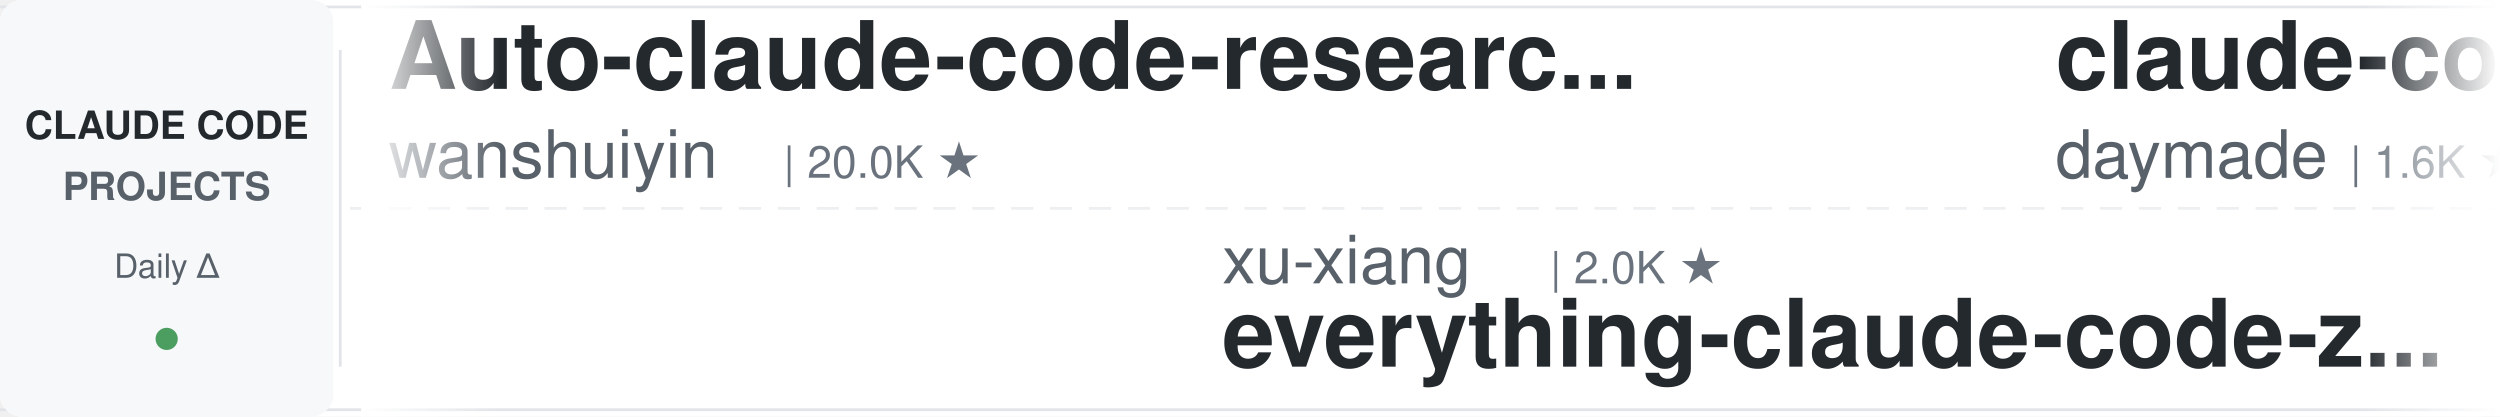
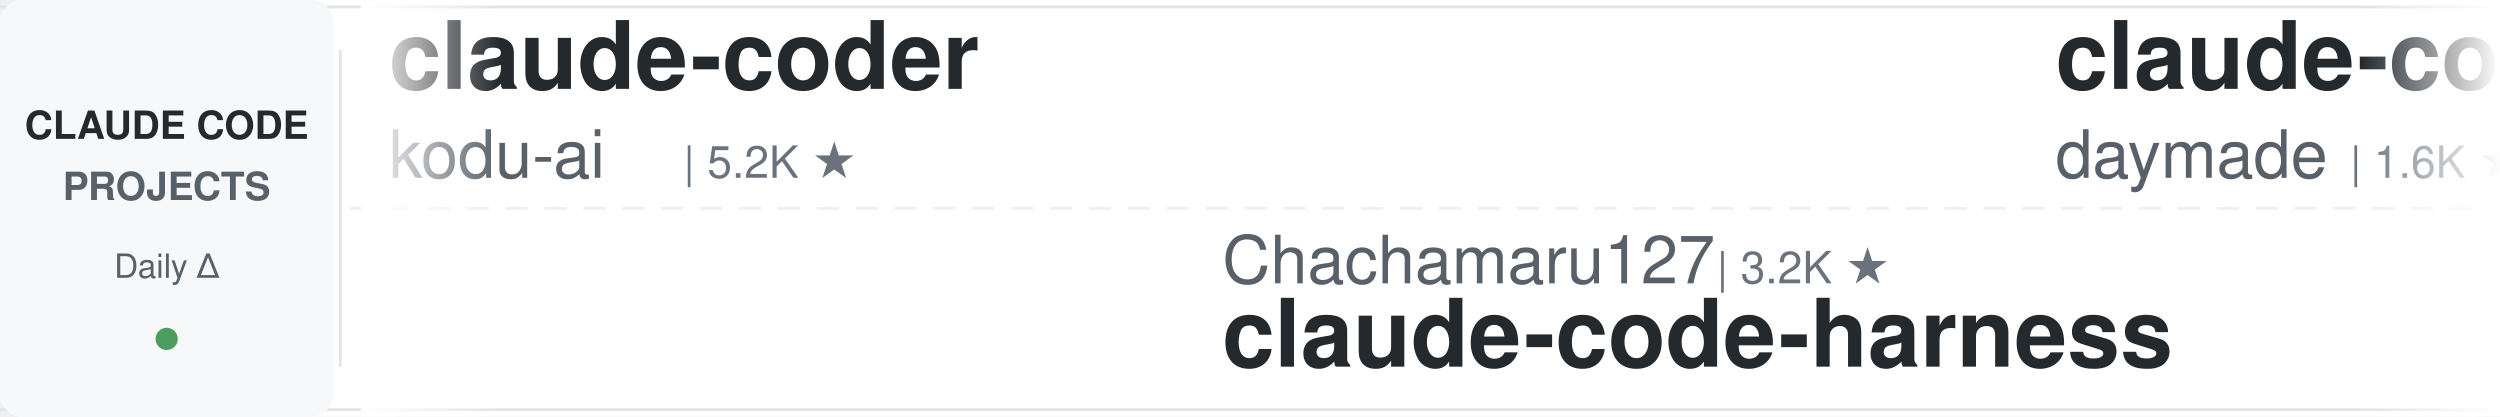
<svg xmlns="http://www.w3.org/2000/svg" width="900" height="150">
  <defs>
    <linearGradient id="leftFade" x1="0%" y1="0%" x2="100%" y2="0%">
      <stop offset="0%" style="stop-color:#ffffff;stop-opacity:1" />
      <stop offset="100%" style="stop-color:#ffffff;stop-opacity:0" />
    </linearGradient>
    <linearGradient id="rightFade" x1="0%" y1="0%" x2="100%" y2="0%">
      <stop offset="0%" style="stop-color:#ffffff;stop-opacity:0" />
      <stop offset="100%" style="stop-color:#ffffff;stop-opacity:1" />
    </linearGradient>
  </defs>
  <rect width="900" height="150" fill="#ffffff" rx="8" />
  <rect x="0" y="2" width="900" height="1" fill="#e1e4e8" />
  <rect x="0" y="147" width="900" height="1" fill="#e1e4e8" />
  <line x1="0" y1="75" x2="900" y2="75" stroke="#e1e4e8" stroke-width="1" stroke-dasharray="8 6" opacity="0.6" />
  <rect x="0" y="0" width="120" height="150" fill="#f6f8fa" rx="8" />
  <text x="60" y="50" font-family="-apple-system, BlinkMacSystemFont, 'Segoe UI', Helvetica, Arial, sans-serif" font-size="14" font-weight="600" fill="#24292e" text-anchor="middle">CLAUDE CODE</text>
  <text x="60" y="72" font-family="-apple-system, BlinkMacSystemFont, 'Segoe UI', Helvetica, Arial, sans-serif" font-size="14" font-weight="600" fill="#586069" text-anchor="middle">PROJECTS</text>
  <text x="60" y="100" font-family="-apple-system, BlinkMacSystemFont, 'Segoe UI', Helvetica, Arial, sans-serif" font-size="12" font-weight="500" fill="#586069" text-anchor="middle">Daily Δ</text>
  <circle cx="60" cy="122" r="4" fill="#22863a" opacity="0.8" />
  <rect x="122" y="18" width="1" height="114" fill="#e1e4e8" />
  <clipPath id="tickerClip">
    <rect x="130" y="0" width="770" height="150" />
  </clipPath>
  <g clip-path="url(#tickerClip)">
    <g id="tickerItems">
      <animateTransform attributeName="transform" attributeType="XML" type="translate" from="0 0" to="-3000 0" dur="54s" repeatCount="indefinite" />
      <g transform="translate(0, 0)">
-         <text x="140" y="32" font-family="-apple-system, BlinkMacSystemFont, 'Segoe UI', Helvetica, Arial, sans-serif" font-size="34" font-weight="600" fill="#24292e">Auto-claude-code-researc...</text>
-         <text x="140" y="64" font-family="-apple-system, BlinkMacSystemFont, 'Segoe UI', Helvetica, Arial, sans-serif" font-size="24" font-weight="400" fill="#586069">wanshuiyin</text>
-         <text x="282" y="64" font-family="-apple-system, BlinkMacSystemFont, 'Segoe UI', Helvetica, Arial, sans-serif" font-size="16" font-weight="500" fill="#6a737d">| 20.0K ★</text>
+         <text x="140" y="32" font-family="-apple-system, BlinkMacSystemFont, 'Segoe UI', Helvetica, Arial, sans-serif" font-size="34" font-weight="600" fill="#24292e">claude-coder</text>
+         <text x="140" y="64" font-family="-apple-system, BlinkMacSystemFont, 'Segoe UI', Helvetica, Arial, sans-serif" font-size="24" font-weight="400" fill="#586069">kodu-ai</text>
+         <text x="246" y="64" font-family="-apple-system, BlinkMacSystemFont, 'Segoe UI', Helvetica, Arial, sans-serif" font-size="16" font-weight="500" fill="#6a737d">| 5.2K ★</text>
      </g>
      <g transform="translate(300, 0)">
-         <text x="140" y="102" font-family="-apple-system, BlinkMacSystemFont, 'Segoe UI', Helvetica, Arial, sans-serif" font-size="24" font-weight="400" fill="#586069">xu-xiang</text>
-         <text x="258" y="102" font-family="-apple-system, BlinkMacSystemFont, 'Segoe UI', Helvetica, Arial, sans-serif" font-size="16" font-weight="500" fill="#6a737d">| 2.0K ★</text>
-         <text x="140" y="132" font-family="-apple-system, BlinkMacSystemFont, 'Segoe UI', Helvetica, Arial, sans-serif" font-size="34" font-weight="600" fill="#24292e">everything-claude-code-z...</text>
+         <text x="140" y="102" font-family="-apple-system, BlinkMacSystemFont, 'Segoe UI', Helvetica, Arial, sans-serif" font-size="24" font-weight="400" fill="#586069">Chachamaru127</text>
+         <text x="318" y="102" font-family="-apple-system, BlinkMacSystemFont, 'Segoe UI', Helvetica, Arial, sans-serif" font-size="16" font-weight="500" fill="#6a737d">| 3.2K ★</text>
+         <text x="140" y="132" font-family="-apple-system, BlinkMacSystemFont, 'Segoe UI', Helvetica, Arial, sans-serif" font-size="34" font-weight="600" fill="#24292e">claude-code-harness</text>
      </g>
      <g transform="translate(600, 0)">
        <text x="140" y="32" font-family="-apple-system, BlinkMacSystemFont, 'Segoe UI', Helvetica, Arial, sans-serif" font-size="34" font-weight="600" fill="#24292e">claude-code-skills</text>
        <text x="140" y="64" font-family="-apple-system, BlinkMacSystemFont, 'Segoe UI', Helvetica, Arial, sans-serif" font-size="24" font-weight="400" fill="#586069">daymade</text>
        <text x="246" y="64" font-family="-apple-system, BlinkMacSystemFont, 'Segoe UI', Helvetica, Arial, sans-serif" font-size="16" font-weight="500" fill="#6a737d">| 1.6K ★</text>
      </g>
      <g transform="translate(900, 0)">
-         <text x="140" y="102" font-family="-apple-system, BlinkMacSystemFont, 'Segoe UI', Helvetica, Arial, sans-serif" font-size="24" font-weight="400" fill="#586069">oboard</text>
-         <text x="234" y="102" font-family="-apple-system, BlinkMacSystemFont, 'Segoe UI', Helvetica, Arial, sans-serif" font-size="16" font-weight="500" fill="#6a737d">| 3.3K ★</text>
-         <text x="140" y="132" font-family="-apple-system, BlinkMacSystemFont, 'Segoe UI', Helvetica, Arial, sans-serif" font-size="34" font-weight="600" fill="#24292e">claude-code-rev</text>
+         <text x="140" y="102" font-family="-apple-system, BlinkMacSystemFont, 'Segoe UI', Helvetica, Arial, sans-serif" font-size="24" font-weight="400" fill="#586069">wanshuiyin</text>
+         <text x="282" y="102" font-family="-apple-system, BlinkMacSystemFont, 'Segoe UI', Helvetica, Arial, sans-serif" font-size="16" font-weight="500" fill="#6a737d">| 20.0K ★</text>
+         <text x="140" y="132" font-family="-apple-system, BlinkMacSystemFont, 'Segoe UI', Helvetica, Arial, sans-serif" font-size="34" font-weight="600" fill="#24292e">Auto-claude-code-researc...</text>
      </g>
      <g transform="translate(1200, 0)">
-         <text x="140" y="32" font-family="-apple-system, BlinkMacSystemFont, 'Segoe UI', Helvetica, Arial, sans-serif" font-size="34" font-weight="600" fill="#24292e">claude-code-base-action</text>
-         <text x="140" y="64" font-family="-apple-system, BlinkMacSystemFont, 'Segoe UI', Helvetica, Arial, sans-serif" font-size="24" font-weight="400" fill="#586069">anthropics</text>
-         <text x="282" y="64" font-family="-apple-system, BlinkMacSystemFont, 'Segoe UI', Helvetica, Arial, sans-serif" font-size="16" font-weight="500" fill="#6a737d">| 1.1K ★</text>
+         <text x="140" y="32" font-family="-apple-system, BlinkMacSystemFont, 'Segoe UI', Helvetica, Arial, sans-serif" font-size="34" font-weight="600" fill="#24292e">awesome-claude-code-tool...</text>
+         <text x="140" y="64" font-family="-apple-system, BlinkMacSystemFont, 'Segoe UI', Helvetica, Arial, sans-serif" font-size="24" font-weight="400" fill="#586069">rohitg00</text>
+         <text x="258" y="64" font-family="-apple-system, BlinkMacSystemFont, 'Segoe UI', Helvetica, Arial, sans-serif" font-size="16" font-weight="500" fill="#6a737d">| 2.9K ★</text>
      </g>
      <g transform="translate(1500, 0)">
-         <text x="140" y="102" font-family="-apple-system, BlinkMacSystemFont, 'Segoe UI', Helvetica, Arial, sans-serif" font-size="24" font-weight="400" fill="#586069">digitalsamba</text>
-         <text x="306" y="102" font-family="-apple-system, BlinkMacSystemFont, 'Segoe UI', Helvetica, Arial, sans-serif" font-size="16" font-weight="500" fill="#6a737d">| 2.8K ★</text>
-         <text x="140" y="132" font-family="-apple-system, BlinkMacSystemFont, 'Segoe UI', Helvetica, Arial, sans-serif" font-size="34" font-weight="600" fill="#24292e">claude-code-video-toolki...</text>
+         <text x="140" y="102" font-family="-apple-system, BlinkMacSystemFont, 'Segoe UI', Helvetica, Arial, sans-serif" font-size="24" font-weight="400" fill="#586069">https-deeplearning-ai</text>
+         <text x="414" y="102" font-family="-apple-system, BlinkMacSystemFont, 'Segoe UI', Helvetica, Arial, sans-serif" font-size="16" font-weight="500" fill="#6a737d">| 569 ★</text>
+         <text x="140" y="132" font-family="-apple-system, BlinkMacSystemFont, 'Segoe UI', Helvetica, Arial, sans-serif" font-size="34" font-weight="600" fill="#24292e">sc-claude-code-files</text>
      </g>
      <g transform="translate(1800, 0)">
-         <text x="140" y="32" font-family="-apple-system, BlinkMacSystemFont, 'Segoe UI', Helvetica, Arial, sans-serif" font-size="34" font-weight="600" fill="#24292e">claude-code-best-practic...</text>
-         <text x="140" y="64" font-family="-apple-system, BlinkMacSystemFont, 'Segoe UI', Helvetica, Arial, sans-serif" font-size="24" font-weight="400" fill="#586069">shanraisshan</text>
-         <text x="306" y="64" font-family="-apple-system, BlinkMacSystemFont, 'Segoe UI', Helvetica, Arial, sans-serif" font-size="16" font-weight="500" fill="#6a737d">| 69.5K ★</text>
+         <text x="140" y="32" font-family="-apple-system, BlinkMacSystemFont, 'Segoe UI', Helvetica, Arial, sans-serif" font-size="34" font-weight="600" fill="#24292e">ClaudeCode-Portable</text>
+         <text x="140" y="64" font-family="-apple-system, BlinkMacSystemFont, 'Segoe UI', Helvetica, Arial, sans-serif" font-size="24" font-weight="400" fill="#586069">techjarves</text>
+         <text x="282" y="64" font-family="-apple-system, BlinkMacSystemFont, 'Segoe UI', Helvetica, Arial, sans-serif" font-size="16" font-weight="500" fill="#6a737d">| 1.6K ★</text>
      </g>
      <g transform="translate(2100, 0)">
-         <text x="140" y="102" font-family="-apple-system, BlinkMacSystemFont, 'Segoe UI', Helvetica, Arial, sans-serif" font-size="24" font-weight="400" fill="#586069">AICoderTudou</text>
-         <text x="306" y="102" font-family="-apple-system, BlinkMacSystemFont, 'Segoe UI', Helvetica, Arial, sans-serif" font-size="16" font-weight="500" fill="#6a737d">| 493 ★</text>
-         <text x="140" y="132" font-family="-apple-system, BlinkMacSystemFont, 'Segoe UI', Helvetica, Arial, sans-serif" font-size="34" font-weight="600" fill="#24292e">claude-code-tudou</text>
+         <text x="140" y="102" font-family="-apple-system, BlinkMacSystemFont, 'Segoe UI', Helvetica, Arial, sans-serif" font-size="24" font-weight="400" fill="#586069">Donchitos</text>
+         <text x="270" y="102" font-family="-apple-system, BlinkMacSystemFont, 'Segoe UI', Helvetica, Arial, sans-serif" font-size="16" font-weight="500" fill="#6a737d">| 41.3K ★</text>
+         <text x="140" y="132" font-family="-apple-system, BlinkMacSystemFont, 'Segoe UI', Helvetica, Arial, sans-serif" font-size="34" font-weight="600" fill="#24292e">Claude-Code-Game-Studios</text>
      </g>
      <g transform="translate(2400, 0)">
-         <text x="140" y="32" font-family="-apple-system, BlinkMacSystemFont, 'Segoe UI', Helvetica, Arial, sans-serif" font-size="34" font-weight="600" fill="#24292e">claude-code-proxy</text>
-         <text x="140" y="64" font-family="-apple-system, BlinkMacSystemFont, 'Segoe UI', Helvetica, Arial, sans-serif" font-size="24" font-weight="400" fill="#586069">1rgs</text>
-         <text x="210" y="64" font-family="-apple-system, BlinkMacSystemFont, 'Segoe UI', Helvetica, Arial, sans-serif" font-size="16" font-weight="500" fill="#6a737d">| 3.8K ★</text>
+         <text x="140" y="32" font-family="-apple-system, BlinkMacSystemFont, 'Segoe UI', Helvetica, Arial, sans-serif" font-size="34" font-weight="600" fill="#24292e">awesome-claude-code-suba...</text>
+         <text x="140" y="64" font-family="-apple-system, BlinkMacSystemFont, 'Segoe UI', Helvetica, Arial, sans-serif" font-size="24" font-weight="400" fill="#586069">VoltAgent</text>
+         <text x="270" y="64" font-family="-apple-system, BlinkMacSystemFont, 'Segoe UI', Helvetica, Arial, sans-serif" font-size="16" font-weight="500" fill="#6a737d">| 26.8K ★</text>
      </g>
      <g transform="translate(2700, 0)">
-         <text x="140" y="102" font-family="-apple-system, BlinkMacSystemFont, 'Segoe UI', Helvetica, Arial, sans-serif" font-size="24" font-weight="400" fill="#586069">luyao618</text>
-         <text x="258" y="102" font-family="-apple-system, BlinkMacSystemFont, 'Segoe UI', Helvetica, Arial, sans-serif" font-size="16" font-weight="500" fill="#6a737d">| 1.7K ★</text>
-         <text x="140" y="132" font-family="-apple-system, BlinkMacSystemFont, 'Segoe UI', Helvetica, Arial, sans-serif" font-size="34" font-weight="600" fill="#24292e">Claude-Code-Source-Study</text>
+         <text x="140" y="102" font-family="-apple-system, BlinkMacSystemFont, 'Segoe UI', Helvetica, Arial, sans-serif" font-size="24" font-weight="400" fill="#586069">1rgs</text>
+         <text x="210" y="102" font-family="-apple-system, BlinkMacSystemFont, 'Segoe UI', Helvetica, Arial, sans-serif" font-size="16" font-weight="500" fill="#6a737d">| 3.8K ★</text>
+         <text x="140" y="132" font-family="-apple-system, BlinkMacSystemFont, 'Segoe UI', Helvetica, Arial, sans-serif" font-size="34" font-weight="600" fill="#24292e">claude-code-proxy</text>
      </g>
      <g transform="translate(3000, 0)">
-         <text x="140" y="32" font-family="-apple-system, BlinkMacSystemFont, 'Segoe UI', Helvetica, Arial, sans-serif" font-size="34" font-weight="600" fill="#24292e">Auto-claude-code-researc...</text>
-         <text x="140" y="64" font-family="-apple-system, BlinkMacSystemFont, 'Segoe UI', Helvetica, Arial, sans-serif" font-size="24" font-weight="400" fill="#586069">wanshuiyin</text>
-         <text x="282" y="64" font-family="-apple-system, BlinkMacSystemFont, 'Segoe UI', Helvetica, Arial, sans-serif" font-size="16" font-weight="500" fill="#6a737d">| 20.0K ★</text>
+         <text x="140" y="32" font-family="-apple-system, BlinkMacSystemFont, 'Segoe UI', Helvetica, Arial, sans-serif" font-size="34" font-weight="600" fill="#24292e">claude-coder</text>
+         <text x="140" y="64" font-family="-apple-system, BlinkMacSystemFont, 'Segoe UI', Helvetica, Arial, sans-serif" font-size="24" font-weight="400" fill="#586069">kodu-ai</text>
+         <text x="246" y="64" font-family="-apple-system, BlinkMacSystemFont, 'Segoe UI', Helvetica, Arial, sans-serif" font-size="16" font-weight="500" fill="#6a737d">| 5.2K ★</text>
      </g>
      <g transform="translate(3300, 0)">
-         <text x="140" y="102" font-family="-apple-system, BlinkMacSystemFont, 'Segoe UI', Helvetica, Arial, sans-serif" font-size="24" font-weight="400" fill="#586069">xu-xiang</text>
-         <text x="258" y="102" font-family="-apple-system, BlinkMacSystemFont, 'Segoe UI', Helvetica, Arial, sans-serif" font-size="16" font-weight="500" fill="#6a737d">| 2.0K ★</text>
-         <text x="140" y="132" font-family="-apple-system, BlinkMacSystemFont, 'Segoe UI', Helvetica, Arial, sans-serif" font-size="34" font-weight="600" fill="#24292e">everything-claude-code-z...</text>
+         <text x="140" y="102" font-family="-apple-system, BlinkMacSystemFont, 'Segoe UI', Helvetica, Arial, sans-serif" font-size="24" font-weight="400" fill="#586069">Chachamaru127</text>
+         <text x="318" y="102" font-family="-apple-system, BlinkMacSystemFont, 'Segoe UI', Helvetica, Arial, sans-serif" font-size="16" font-weight="500" fill="#6a737d">| 3.2K ★</text>
+         <text x="140" y="132" font-family="-apple-system, BlinkMacSystemFont, 'Segoe UI', Helvetica, Arial, sans-serif" font-size="34" font-weight="600" fill="#24292e">claude-code-harness</text>
      </g>
      <g transform="translate(3600, 0)">
        <text x="140" y="32" font-family="-apple-system, BlinkMacSystemFont, 'Segoe UI', Helvetica, Arial, sans-serif" font-size="34" font-weight="600" fill="#24292e">claude-code-skills</text>
        <text x="140" y="64" font-family="-apple-system, BlinkMacSystemFont, 'Segoe UI', Helvetica, Arial, sans-serif" font-size="24" font-weight="400" fill="#586069">daymade</text>
        <text x="246" y="64" font-family="-apple-system, BlinkMacSystemFont, 'Segoe UI', Helvetica, Arial, sans-serif" font-size="16" font-weight="500" fill="#6a737d">| 1.6K ★</text>
      </g>
      <g transform="translate(3900, 0)">
-         <text x="140" y="102" font-family="-apple-system, BlinkMacSystemFont, 'Segoe UI', Helvetica, Arial, sans-serif" font-size="24" font-weight="400" fill="#586069">oboard</text>
-         <text x="234" y="102" font-family="-apple-system, BlinkMacSystemFont, 'Segoe UI', Helvetica, Arial, sans-serif" font-size="16" font-weight="500" fill="#6a737d">| 3.3K ★</text>
-         <text x="140" y="132" font-family="-apple-system, BlinkMacSystemFont, 'Segoe UI', Helvetica, Arial, sans-serif" font-size="34" font-weight="600" fill="#24292e">claude-code-rev</text>
+         <text x="140" y="102" font-family="-apple-system, BlinkMacSystemFont, 'Segoe UI', Helvetica, Arial, sans-serif" font-size="24" font-weight="400" fill="#586069">wanshuiyin</text>
+         <text x="282" y="102" font-family="-apple-system, BlinkMacSystemFont, 'Segoe UI', Helvetica, Arial, sans-serif" font-size="16" font-weight="500" fill="#6a737d">| 20.0K ★</text>
+         <text x="140" y="132" font-family="-apple-system, BlinkMacSystemFont, 'Segoe UI', Helvetica, Arial, sans-serif" font-size="34" font-weight="600" fill="#24292e">Auto-claude-code-researc...</text>
      </g>
    </g>
  </g>
  <rect x="130" y="0" width="50" height="150" fill="url(#leftFade)" />
  <rect x="850" y="0" width="50" height="150" fill="url(#rightFade)" />
</svg>
